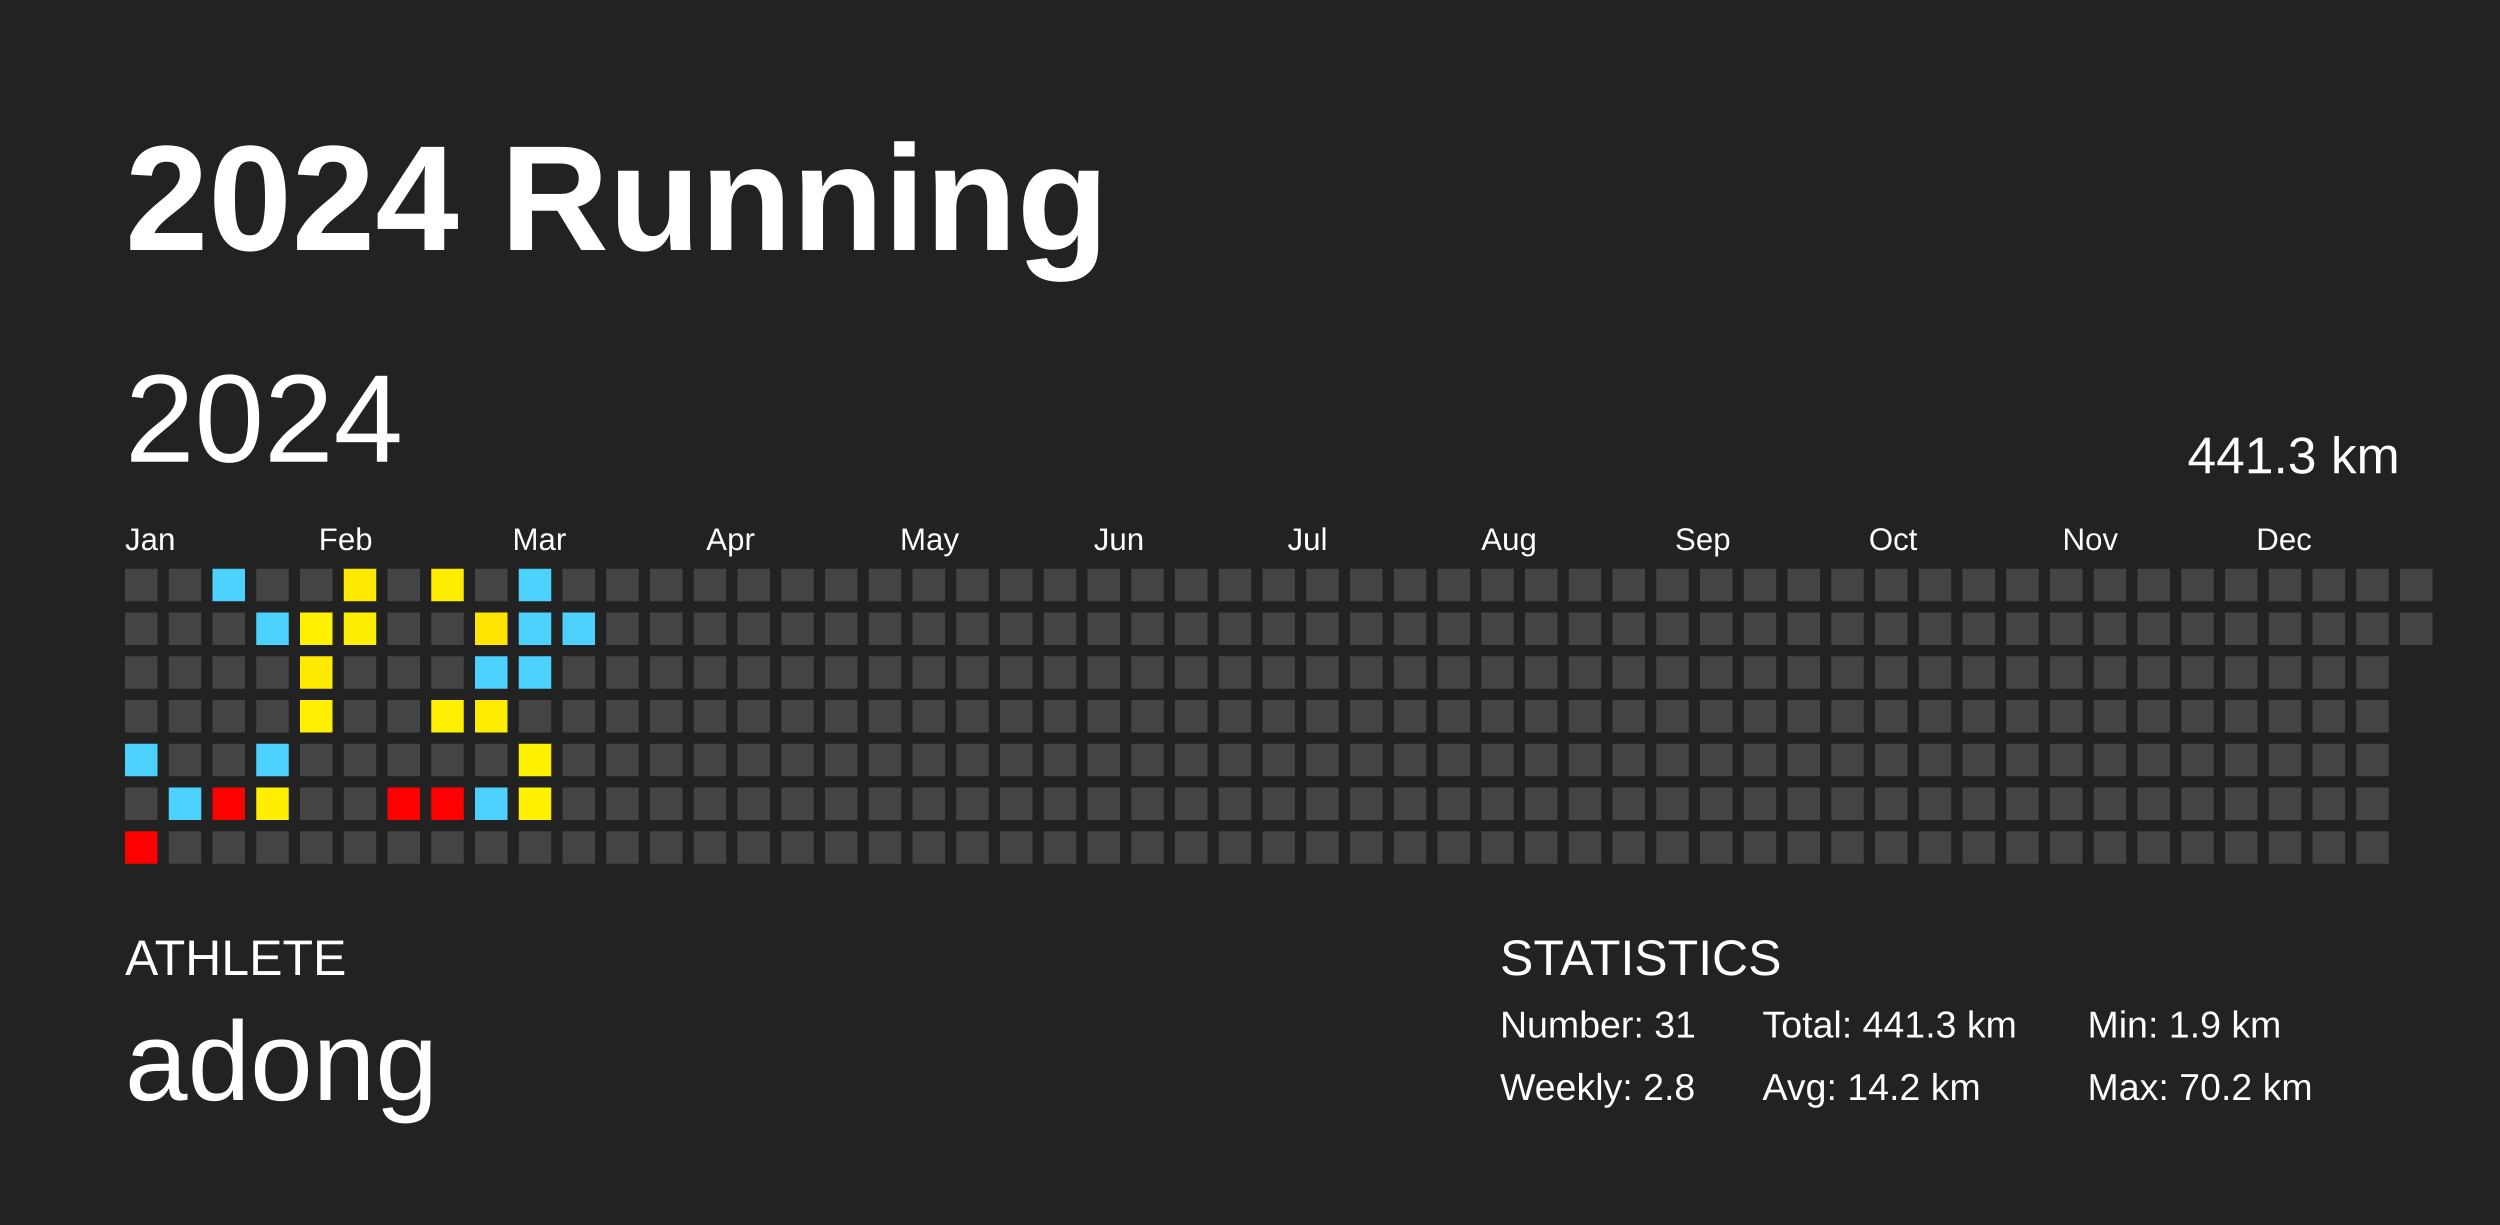
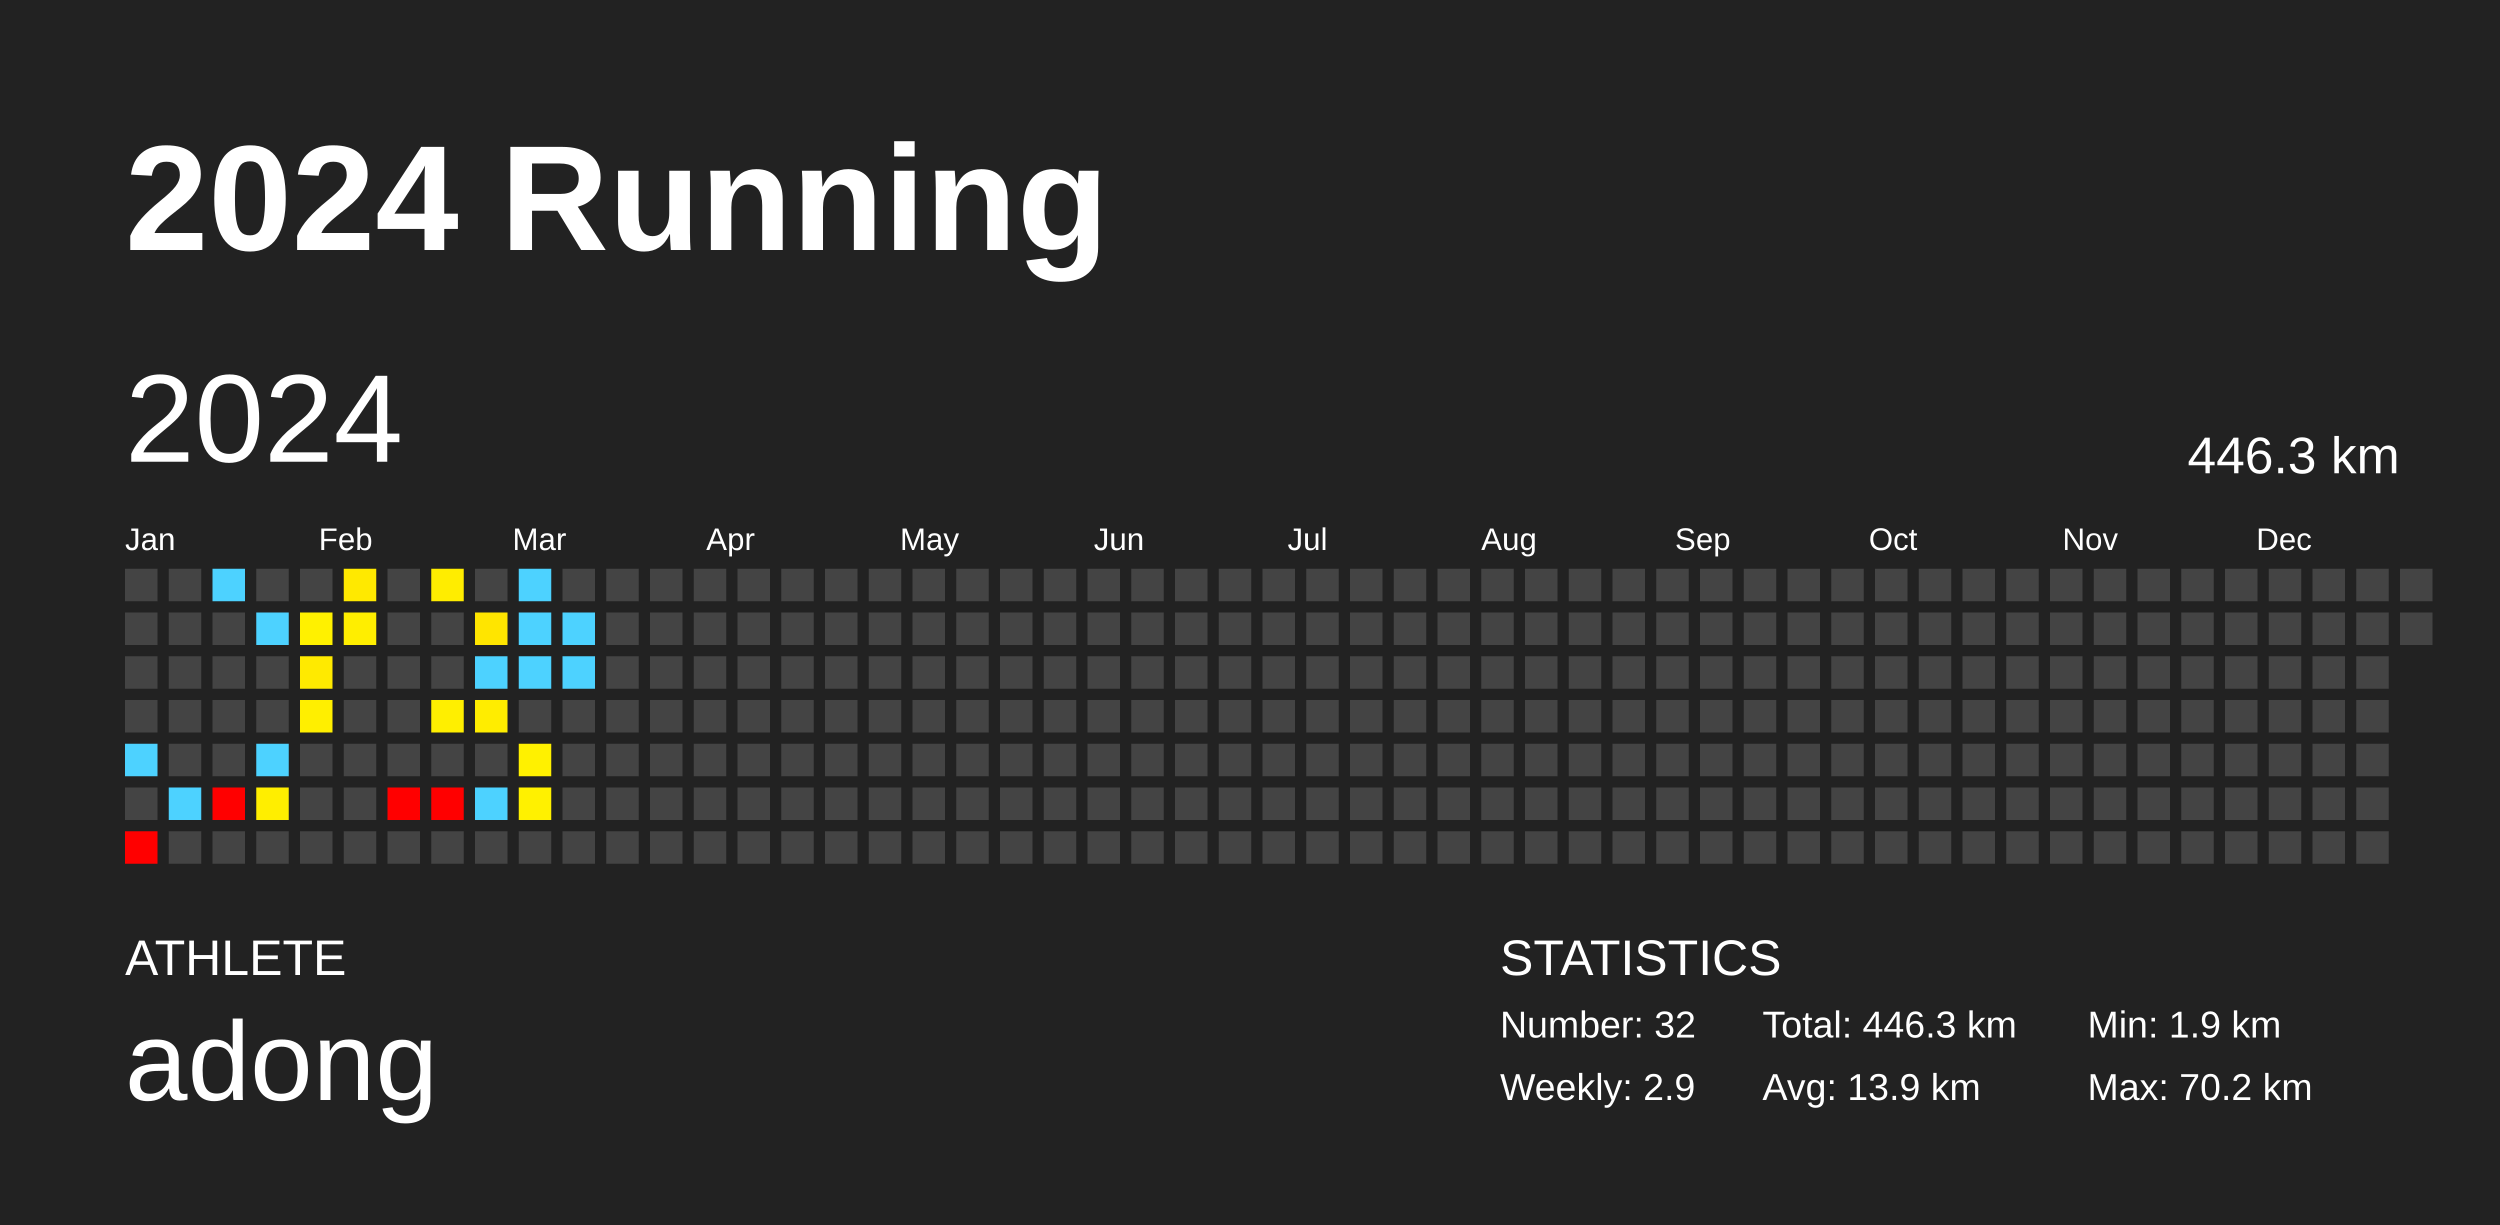
<svg xmlns="http://www.w3.org/2000/svg" baseProfile="full" height="98mm" version="1.1" viewBox="0,0,200,98" width="200mm">
  <defs />
  <rect fill="#222222" height="98" width="200" x="0" y="0" />
  <text fill="#FFFFFF" style="font-size:12px; font-family:Arial; font-weight:bold;" x="10" y="20">2024 Running</text>
  <text fill="#FFFFFF" style="font-size:4px; font-family:Arial" x="10" y="78">ATHLETE</text>
  <text fill="#FFFFFF" style="font-size:9px; font-family:Arial" x="10" y="88">adong</text>
  <text fill="#FFFFFF" style="font-size:4px; font-family:Arial" x="120" y="78">STATISTICS</text>
-   <text fill="#FFFFFF" style="font-size:3px; font-family:Arial" x="120" y="83">Number: 31</text>
-   <text fill="#FFFFFF" style="font-size:3px; font-family:Arial" x="120" y="88">Weekly: 2.8</text>
-   <text fill="#FFFFFF" style="font-size:3px; font-family:Arial" x="141" y="83">Total: 441.3 km</text>
-   <text fill="#FFFFFF" style="font-size:3px; font-family:Arial" x="141" y="88">Avg: 14.2 km</text>
+   <text fill="#FFFFFF" style="font-size:3px; font-family:Arial" x="120" y="83">Number: 32</text>
+   <text fill="#FFFFFF" style="font-size:3px; font-family:Arial" x="120" y="88">Weekly: 2.9</text>
+   <text fill="#FFFFFF" style="font-size:3px; font-family:Arial" x="141" y="83">Total: 446.3 km</text>
+   <text fill="#FFFFFF" style="font-size:3px; font-family:Arial" x="141" y="88">Avg: 13.9 km</text>
  <text fill="#FFFFFF" style="font-size:3px; font-family:Arial" x="167" y="83">Min: 1.9 km</text>
  <text fill="#FFFFFF" style="font-size:3px; font-family:Arial" x="167" y="88">Max: 70.2 km</text>
  <text dominant-baseline="hanging" fill="#FFFFFF" style="font-size:10.0px; font-family:Arial;" x="10" y="30">2024</text>
-   <text dominant-baseline="hanging" fill="#FFFFFF" style="font-size:4.125px; font-family:Arial;" x="175" y="35">441.3 km</text>
+   <text dominant-baseline="hanging" fill="#FFFFFF" style="font-size:4.125px; font-family:Arial;" x="175" y="35">446.3 km</text>
  <text fill="#FFFFFF" style="font-size:2.5px; font-family:Arial" x="10.0" y="44">Jan</text>
  <text fill="#FFFFFF" style="font-size:2.5px; font-family:Arial" x="25.5" y="44">Feb</text>
  <text fill="#FFFFFF" style="font-size:2.5px; font-family:Arial" x="41.0" y="44">Mar</text>
  <text fill="#FFFFFF" style="font-size:2.5px; font-family:Arial" x="56.5" y="44">Apr</text>
  <text fill="#FFFFFF" style="font-size:2.5px; font-family:Arial" x="72.0" y="44">May</text>
  <text fill="#FFFFFF" style="font-size:2.5px; font-family:Arial" x="87.5" y="44">Jun</text>
  <text fill="#FFFFFF" style="font-size:2.5px; font-family:Arial" x="103.0" y="44">Jul</text>
  <text fill="#FFFFFF" style="font-size:2.5px; font-family:Arial" x="118.5" y="44">Aug</text>
  <text fill="#FFFFFF" style="font-size:2.5px; font-family:Arial" x="134.0" y="44">Sep</text>
  <text fill="#FFFFFF" style="font-size:2.5px; font-family:Arial" x="149.5" y="44">Oct</text>
  <text fill="#FFFFFF" style="font-size:2.5px; font-family:Arial" x="165.0" y="44">Nov</text>
  <text fill="#FFFFFF" style="font-size:2.5px; font-family:Arial" x="180.5" y="44">Dec</text>
  <rect fill="#444444" height="2.6" width="2.6" x="10.0" y="45.5" />
  <rect fill="#444444" height="2.6" width="2.6" x="10.0" y="49.0" />
  <rect fill="#444444" height="2.6" width="2.6" x="10.0" y="52.5" />
  <rect fill="#444444" height="2.6" width="2.6" x="10.0" y="56.0" />
  <rect fill="#4dd2ff" height="2.6" width="2.6" x="10.0" y="59.5" />
  <rect fill="#444444" height="2.6" width="2.6" x="10.0" y="63.0" />
  <rect fill="red" height="2.6" width="2.6" x="10.0" y="66.5" />
  <rect fill="#444444" height="2.6" width="2.6" x="13.5" y="45.5" />
  <rect fill="#444444" height="2.6" width="2.6" x="13.5" y="49.0" />
  <rect fill="#444444" height="2.6" width="2.6" x="13.5" y="52.5" />
  <rect fill="#444444" height="2.6" width="2.6" x="13.5" y="56.0" />
  <rect fill="#444444" height="2.6" width="2.6" x="13.5" y="59.5" />
  <rect fill="#4dd2ff" height="2.6" width="2.6" x="13.5" y="63.0" />
  <rect fill="#444444" height="2.6" width="2.6" x="13.5" y="66.5" />
  <rect fill="#4dd2ff" height="2.6" width="2.6" x="17.0" y="45.5" />
  <rect fill="#444444" height="2.6" width="2.6" x="17.0" y="49.0" />
  <rect fill="#444444" height="2.6" width="2.6" x="17.0" y="52.5" />
  <rect fill="#444444" height="2.6" width="2.6" x="17.0" y="56.0" />
  <rect fill="#444444" height="2.6" width="2.6" x="17.0" y="59.5" />
  <rect fill="red" height="2.6" width="2.6" x="17.0" y="63.0" />
  <rect fill="#444444" height="2.6" width="2.6" x="17.0" y="66.5" />
  <rect fill="#444444" height="2.6" width="2.6" x="20.5" y="45.5" />
  <rect fill="#4dd2ff" height="2.6" width="2.6" x="20.5" y="49.0" />
  <rect fill="#444444" height="2.6" width="2.6" x="20.5" y="52.5" />
  <rect fill="#444444" height="2.6" width="2.6" x="20.5" y="56.0" />
  <rect fill="#4dd2ff" height="2.6" width="2.6" x="20.5" y="59.5" />
  <rect fill="#ffee00" height="2.6" width="2.6" x="20.5" y="63.0" />
  <rect fill="#444444" height="2.6" width="2.6" x="20.5" y="66.5" />
  <rect fill="#444444" height="2.6" width="2.6" x="24.0" y="45.5" />
  <rect fill="#fff100" height="2.6" width="2.6" x="24.0" y="49.0" />
  <rect fill="#ffea00" height="2.6" width="2.6" x="24.0" y="52.5" />
  <rect fill="#ffef00" height="2.6" width="2.6" x="24.0" y="56.0" />
  <rect fill="#444444" height="2.6" width="2.6" x="24.0" y="59.5" />
  <rect fill="#444444" height="2.6" width="2.6" x="24.0" y="63.0" />
  <rect fill="#444444" height="2.6" width="2.6" x="24.0" y="66.5" />
  <rect fill="#ffe900" height="2.6" width="2.6" x="27.5" y="45.5" />
  <rect fill="#ffee00" height="2.6" width="2.6" x="27.5" y="49.0" />
  <rect fill="#444444" height="2.6" width="2.6" x="27.5" y="52.5" />
  <rect fill="#444444" height="2.6" width="2.6" x="27.5" y="56.0" />
  <rect fill="#444444" height="2.6" width="2.6" x="27.5" y="59.5" />
  <rect fill="#444444" height="2.6" width="2.6" x="27.5" y="63.0" />
  <rect fill="#444444" height="2.6" width="2.6" x="27.5" y="66.5" />
  <rect fill="#444444" height="2.6" width="2.6" x="31.0" y="45.5" />
  <rect fill="#444444" height="2.6" width="2.6" x="31.0" y="49.0" />
  <rect fill="#444444" height="2.6" width="2.6" x="31.0" y="52.5" />
  <rect fill="#444444" height="2.6" width="2.6" x="31.0" y="56.0" />
  <rect fill="#444444" height="2.6" width="2.6" x="31.0" y="59.5" />
  <rect fill="red" height="2.6" width="2.6" x="31.0" y="63.0" />
  <rect fill="#444444" height="2.6" width="2.6" x="31.0" y="66.5" />
  <rect fill="#ffed00" height="2.6" width="2.6" x="34.5" y="45.5" />
  <rect fill="#444444" height="2.6" width="2.6" x="34.5" y="49.0" />
  <rect fill="#444444" height="2.6" width="2.6" x="34.5" y="52.5" />
  <rect fill="#ffef00" height="2.6" width="2.6" x="34.5" y="56.0" />
  <rect fill="#444444" height="2.6" width="2.6" x="34.5" y="59.5" />
  <rect fill="red" height="2.6" width="2.6" x="34.5" y="63.0" />
  <rect fill="#444444" height="2.6" width="2.6" x="34.5" y="66.5" />
  <rect fill="#444444" height="2.6" width="2.6" x="38.0" y="45.5" />
  <rect fill="#ffe500" height="2.6" width="2.6" x="38.0" y="49.0" />
  <rect fill="#4dd2ff" height="2.6" width="2.6" x="38.0" y="52.5" />
  <rect fill="#ffed00" height="2.6" width="2.6" x="38.0" y="56.0" />
  <rect fill="#444444" height="2.6" width="2.6" x="38.0" y="59.5" />
  <rect fill="#4dd2ff" height="2.6" width="2.6" x="38.0" y="63.0" />
  <rect fill="#444444" height="2.6" width="2.6" x="38.0" y="66.5" />
  <rect fill="#4dd2ff" height="2.6" width="2.6" x="41.5" y="45.5" />
  <rect fill="#4dd2ff" height="2.6" width="2.6" x="41.5" y="49.0" />
  <rect fill="#4dd2ff" height="2.6" width="2.6" x="41.5" y="52.5" />
  <rect fill="#444444" height="2.6" width="2.6" x="41.5" y="56.0" />
  <rect fill="#fff100" height="2.6" width="2.6" x="41.5" y="59.5" />
  <rect fill="#fff100" height="2.6" width="2.6" x="41.5" y="63.0" />
  <rect fill="#444444" height="2.6" width="2.6" x="41.5" y="66.5" />
  <rect fill="#444444" height="2.6" width="2.6" x="45.0" y="45.5" />
  <rect fill="#4dd2ff" height="2.6" width="2.6" x="45.0" y="49.0" />
-   <rect fill="#444444" height="2.6" width="2.6" x="45.0" y="52.5" />
+   <rect fill="#4dd2ff" height="2.6" width="2.6" x="45.0" y="52.5" />
  <rect fill="#444444" height="2.6" width="2.6" x="45.0" y="56.0" />
  <rect fill="#444444" height="2.6" width="2.6" x="45.0" y="59.5" />
  <rect fill="#444444" height="2.6" width="2.6" x="45.0" y="63.0" />
  <rect fill="#444444" height="2.6" width="2.6" x="45.0" y="66.5" />
  <rect fill="#444444" height="2.6" width="2.6" x="48.5" y="45.5" />
  <rect fill="#444444" height="2.6" width="2.6" x="48.5" y="49.0" />
  <rect fill="#444444" height="2.6" width="2.6" x="48.5" y="52.5" />
  <rect fill="#444444" height="2.6" width="2.6" x="48.5" y="56.0" />
  <rect fill="#444444" height="2.6" width="2.6" x="48.5" y="59.5" />
  <rect fill="#444444" height="2.6" width="2.6" x="48.5" y="63.0" />
  <rect fill="#444444" height="2.6" width="2.6" x="48.5" y="66.5" />
  <rect fill="#444444" height="2.6" width="2.6" x="52.0" y="45.5" />
  <rect fill="#444444" height="2.6" width="2.6" x="52.0" y="49.0" />
  <rect fill="#444444" height="2.6" width="2.6" x="52.0" y="52.5" />
  <rect fill="#444444" height="2.6" width="2.6" x="52.0" y="56.0" />
  <rect fill="#444444" height="2.6" width="2.6" x="52.0" y="59.5" />
  <rect fill="#444444" height="2.6" width="2.6" x="52.0" y="63.0" />
  <rect fill="#444444" height="2.6" width="2.6" x="52.0" y="66.5" />
  <rect fill="#444444" height="2.6" width="2.6" x="55.5" y="45.5" />
  <rect fill="#444444" height="2.6" width="2.6" x="55.5" y="49.0" />
  <rect fill="#444444" height="2.6" width="2.6" x="55.5" y="52.5" />
  <rect fill="#444444" height="2.6" width="2.6" x="55.5" y="56.0" />
  <rect fill="#444444" height="2.6" width="2.6" x="55.5" y="59.5" />
  <rect fill="#444444" height="2.6" width="2.6" x="55.5" y="63.0" />
  <rect fill="#444444" height="2.6" width="2.6" x="55.5" y="66.5" />
  <rect fill="#444444" height="2.6" width="2.6" x="59.0" y="45.5" />
  <rect fill="#444444" height="2.6" width="2.6" x="59.0" y="49.0" />
  <rect fill="#444444" height="2.6" width="2.6" x="59.0" y="52.5" />
  <rect fill="#444444" height="2.6" width="2.6" x="59.0" y="56.0" />
  <rect fill="#444444" height="2.6" width="2.6" x="59.0" y="59.5" />
  <rect fill="#444444" height="2.6" width="2.6" x="59.0" y="63.0" />
  <rect fill="#444444" height="2.6" width="2.6" x="59.0" y="66.5" />
  <rect fill="#444444" height="2.6" width="2.6" x="62.5" y="45.5" />
  <rect fill="#444444" height="2.6" width="2.6" x="62.5" y="49.0" />
  <rect fill="#444444" height="2.6" width="2.6" x="62.5" y="52.5" />
  <rect fill="#444444" height="2.6" width="2.6" x="62.5" y="56.0" />
  <rect fill="#444444" height="2.6" width="2.6" x="62.5" y="59.5" />
  <rect fill="#444444" height="2.6" width="2.6" x="62.5" y="63.0" />
  <rect fill="#444444" height="2.6" width="2.6" x="62.5" y="66.5" />
  <rect fill="#444444" height="2.6" width="2.6" x="66.0" y="45.5" />
  <rect fill="#444444" height="2.6" width="2.6" x="66.0" y="49.0" />
  <rect fill="#444444" height="2.6" width="2.6" x="66.0" y="52.5" />
  <rect fill="#444444" height="2.6" width="2.6" x="66.0" y="56.0" />
  <rect fill="#444444" height="2.6" width="2.6" x="66.0" y="59.5" />
  <rect fill="#444444" height="2.6" width="2.6" x="66.0" y="63.0" />
  <rect fill="#444444" height="2.6" width="2.6" x="66.0" y="66.5" />
  <rect fill="#444444" height="2.6" width="2.6" x="69.5" y="45.5" />
  <rect fill="#444444" height="2.6" width="2.6" x="69.5" y="49.0" />
  <rect fill="#444444" height="2.6" width="2.6" x="69.5" y="52.5" />
  <rect fill="#444444" height="2.6" width="2.6" x="69.5" y="56.0" />
  <rect fill="#444444" height="2.6" width="2.6" x="69.5" y="59.5" />
  <rect fill="#444444" height="2.6" width="2.6" x="69.5" y="63.0" />
  <rect fill="#444444" height="2.6" width="2.6" x="69.5" y="66.5" />
  <rect fill="#444444" height="2.6" width="2.6" x="73.0" y="45.5" />
  <rect fill="#444444" height="2.6" width="2.6" x="73.0" y="49.0" />
  <rect fill="#444444" height="2.6" width="2.6" x="73.0" y="52.5" />
  <rect fill="#444444" height="2.6" width="2.6" x="73.0" y="56.0" />
  <rect fill="#444444" height="2.6" width="2.6" x="73.0" y="59.5" />
  <rect fill="#444444" height="2.6" width="2.6" x="73.0" y="63.0" />
  <rect fill="#444444" height="2.6" width="2.6" x="73.0" y="66.5" />
  <rect fill="#444444" height="2.6" width="2.6" x="76.5" y="45.5" />
  <rect fill="#444444" height="2.6" width="2.6" x="76.5" y="49.0" />
  <rect fill="#444444" height="2.6" width="2.6" x="76.5" y="52.5" />
  <rect fill="#444444" height="2.6" width="2.6" x="76.5" y="56.0" />
  <rect fill="#444444" height="2.6" width="2.6" x="76.5" y="59.5" />
  <rect fill="#444444" height="2.6" width="2.6" x="76.5" y="63.0" />
  <rect fill="#444444" height="2.6" width="2.6" x="76.5" y="66.5" />
  <rect fill="#444444" height="2.6" width="2.6" x="80.0" y="45.5" />
  <rect fill="#444444" height="2.6" width="2.6" x="80.0" y="49.0" />
  <rect fill="#444444" height="2.6" width="2.6" x="80.0" y="52.5" />
  <rect fill="#444444" height="2.6" width="2.6" x="80.0" y="56.0" />
  <rect fill="#444444" height="2.6" width="2.6" x="80.0" y="59.5" />
  <rect fill="#444444" height="2.6" width="2.6" x="80.0" y="63.0" />
  <rect fill="#444444" height="2.6" width="2.6" x="80.0" y="66.5" />
  <rect fill="#444444" height="2.6" width="2.6" x="83.5" y="45.5" />
  <rect fill="#444444" height="2.6" width="2.6" x="83.5" y="49.0" />
  <rect fill="#444444" height="2.6" width="2.6" x="83.5" y="52.5" />
  <rect fill="#444444" height="2.6" width="2.6" x="83.5" y="56.0" />
  <rect fill="#444444" height="2.6" width="2.6" x="83.5" y="59.5" />
  <rect fill="#444444" height="2.6" width="2.6" x="83.5" y="63.0" />
  <rect fill="#444444" height="2.6" width="2.6" x="83.5" y="66.5" />
  <rect fill="#444444" height="2.6" width="2.6" x="87.0" y="45.5" />
  <rect fill="#444444" height="2.6" width="2.6" x="87.0" y="49.0" />
  <rect fill="#444444" height="2.6" width="2.6" x="87.0" y="52.5" />
  <rect fill="#444444" height="2.6" width="2.6" x="87.0" y="56.0" />
  <rect fill="#444444" height="2.6" width="2.6" x="87.0" y="59.5" />
  <rect fill="#444444" height="2.6" width="2.6" x="87.0" y="63.0" />
  <rect fill="#444444" height="2.6" width="2.6" x="87.0" y="66.5" />
  <rect fill="#444444" height="2.6" width="2.6" x="90.5" y="45.5" />
  <rect fill="#444444" height="2.6" width="2.6" x="90.5" y="49.0" />
  <rect fill="#444444" height="2.6" width="2.6" x="90.5" y="52.5" />
  <rect fill="#444444" height="2.6" width="2.6" x="90.5" y="56.0" />
  <rect fill="#444444" height="2.6" width="2.6" x="90.5" y="59.5" />
  <rect fill="#444444" height="2.6" width="2.6" x="90.5" y="63.0" />
  <rect fill="#444444" height="2.6" width="2.6" x="90.5" y="66.5" />
  <rect fill="#444444" height="2.6" width="2.6" x="94.0" y="45.5" />
  <rect fill="#444444" height="2.6" width="2.6" x="94.0" y="49.0" />
  <rect fill="#444444" height="2.6" width="2.6" x="94.0" y="52.5" />
  <rect fill="#444444" height="2.6" width="2.6" x="94.0" y="56.0" />
  <rect fill="#444444" height="2.6" width="2.6" x="94.0" y="59.5" />
  <rect fill="#444444" height="2.6" width="2.6" x="94.0" y="63.0" />
  <rect fill="#444444" height="2.6" width="2.6" x="94.0" y="66.5" />
  <rect fill="#444444" height="2.6" width="2.6" x="97.5" y="45.5" />
  <rect fill="#444444" height="2.6" width="2.6" x="97.5" y="49.0" />
  <rect fill="#444444" height="2.6" width="2.6" x="97.5" y="52.5" />
  <rect fill="#444444" height="2.6" width="2.6" x="97.5" y="56.0" />
  <rect fill="#444444" height="2.6" width="2.6" x="97.5" y="59.5" />
  <rect fill="#444444" height="2.6" width="2.6" x="97.5" y="63.0" />
  <rect fill="#444444" height="2.6" width="2.6" x="97.5" y="66.5" />
  <rect fill="#444444" height="2.6" width="2.6" x="101.0" y="45.5" />
  <rect fill="#444444" height="2.6" width="2.6" x="101.0" y="49.0" />
  <rect fill="#444444" height="2.6" width="2.6" x="101.0" y="52.5" />
  <rect fill="#444444" height="2.6" width="2.6" x="101.0" y="56.0" />
  <rect fill="#444444" height="2.6" width="2.6" x="101.0" y="59.5" />
  <rect fill="#444444" height="2.6" width="2.6" x="101.0" y="63.0" />
  <rect fill="#444444" height="2.6" width="2.6" x="101.0" y="66.5" />
  <rect fill="#444444" height="2.6" width="2.6" x="104.5" y="45.5" />
  <rect fill="#444444" height="2.6" width="2.6" x="104.5" y="49.0" />
  <rect fill="#444444" height="2.6" width="2.6" x="104.5" y="52.5" />
  <rect fill="#444444" height="2.6" width="2.6" x="104.5" y="56.0" />
  <rect fill="#444444" height="2.6" width="2.6" x="104.5" y="59.5" />
  <rect fill="#444444" height="2.6" width="2.6" x="104.5" y="63.0" />
  <rect fill="#444444" height="2.6" width="2.6" x="104.5" y="66.5" />
  <rect fill="#444444" height="2.6" width="2.6" x="108.0" y="45.5" />
  <rect fill="#444444" height="2.6" width="2.6" x="108.0" y="49.0" />
  <rect fill="#444444" height="2.6" width="2.6" x="108.0" y="52.5" />
  <rect fill="#444444" height="2.6" width="2.6" x="108.0" y="56.0" />
  <rect fill="#444444" height="2.6" width="2.6" x="108.0" y="59.5" />
  <rect fill="#444444" height="2.6" width="2.6" x="108.0" y="63.0" />
  <rect fill="#444444" height="2.6" width="2.6" x="108.0" y="66.5" />
  <rect fill="#444444" height="2.6" width="2.6" x="111.5" y="45.5" />
  <rect fill="#444444" height="2.6" width="2.6" x="111.5" y="49.0" />
  <rect fill="#444444" height="2.6" width="2.6" x="111.5" y="52.5" />
  <rect fill="#444444" height="2.6" width="2.6" x="111.5" y="56.0" />
  <rect fill="#444444" height="2.6" width="2.6" x="111.5" y="59.5" />
  <rect fill="#444444" height="2.6" width="2.6" x="111.5" y="63.0" />
  <rect fill="#444444" height="2.6" width="2.6" x="111.5" y="66.5" />
  <rect fill="#444444" height="2.6" width="2.6" x="115.0" y="45.5" />
  <rect fill="#444444" height="2.6" width="2.6" x="115.0" y="49.0" />
  <rect fill="#444444" height="2.6" width="2.6" x="115.0" y="52.5" />
  <rect fill="#444444" height="2.6" width="2.6" x="115.0" y="56.0" />
  <rect fill="#444444" height="2.6" width="2.6" x="115.0" y="59.5" />
  <rect fill="#444444" height="2.6" width="2.6" x="115.0" y="63.0" />
  <rect fill="#444444" height="2.6" width="2.6" x="115.0" y="66.5" />
  <rect fill="#444444" height="2.6" width="2.6" x="118.5" y="45.5" />
  <rect fill="#444444" height="2.6" width="2.6" x="118.5" y="49.0" />
  <rect fill="#444444" height="2.6" width="2.6" x="118.5" y="52.5" />
  <rect fill="#444444" height="2.6" width="2.6" x="118.5" y="56.0" />
  <rect fill="#444444" height="2.6" width="2.6" x="118.5" y="59.5" />
  <rect fill="#444444" height="2.6" width="2.6" x="118.5" y="63.0" />
  <rect fill="#444444" height="2.6" width="2.6" x="118.5" y="66.5" />
  <rect fill="#444444" height="2.6" width="2.6" x="122.0" y="45.5" />
  <rect fill="#444444" height="2.6" width="2.6" x="122.0" y="49.0" />
  <rect fill="#444444" height="2.6" width="2.6" x="122.0" y="52.5" />
  <rect fill="#444444" height="2.6" width="2.6" x="122.0" y="56.0" />
  <rect fill="#444444" height="2.6" width="2.6" x="122.0" y="59.5" />
  <rect fill="#444444" height="2.6" width="2.6" x="122.0" y="63.0" />
  <rect fill="#444444" height="2.6" width="2.6" x="122.0" y="66.5" />
  <rect fill="#444444" height="2.6" width="2.6" x="125.5" y="45.5" />
  <rect fill="#444444" height="2.6" width="2.6" x="125.5" y="49.0" />
  <rect fill="#444444" height="2.6" width="2.6" x="125.5" y="52.5" />
  <rect fill="#444444" height="2.6" width="2.6" x="125.5" y="56.0" />
  <rect fill="#444444" height="2.6" width="2.6" x="125.5" y="59.5" />
  <rect fill="#444444" height="2.6" width="2.6" x="125.5" y="63.0" />
  <rect fill="#444444" height="2.6" width="2.6" x="125.5" y="66.5" />
  <rect fill="#444444" height="2.6" width="2.6" x="129.0" y="45.5" />
  <rect fill="#444444" height="2.6" width="2.6" x="129.0" y="49.0" />
  <rect fill="#444444" height="2.6" width="2.6" x="129.0" y="52.5" />
  <rect fill="#444444" height="2.6" width="2.6" x="129.0" y="56.0" />
  <rect fill="#444444" height="2.6" width="2.6" x="129.0" y="59.5" />
  <rect fill="#444444" height="2.6" width="2.6" x="129.0" y="63.0" />
  <rect fill="#444444" height="2.6" width="2.6" x="129.0" y="66.5" />
  <rect fill="#444444" height="2.6" width="2.6" x="132.5" y="45.5" />
  <rect fill="#444444" height="2.6" width="2.6" x="132.5" y="49.0" />
  <rect fill="#444444" height="2.6" width="2.6" x="132.5" y="52.5" />
  <rect fill="#444444" height="2.6" width="2.6" x="132.5" y="56.0" />
  <rect fill="#444444" height="2.6" width="2.6" x="132.5" y="59.5" />
  <rect fill="#444444" height="2.6" width="2.6" x="132.5" y="63.0" />
  <rect fill="#444444" height="2.6" width="2.6" x="132.5" y="66.5" />
  <rect fill="#444444" height="2.6" width="2.6" x="136.0" y="45.5" />
  <rect fill="#444444" height="2.6" width="2.6" x="136.0" y="49.0" />
  <rect fill="#444444" height="2.6" width="2.6" x="136.0" y="52.5" />
  <rect fill="#444444" height="2.6" width="2.6" x="136.0" y="56.0" />
  <rect fill="#444444" height="2.6" width="2.6" x="136.0" y="59.5" />
  <rect fill="#444444" height="2.6" width="2.6" x="136.0" y="63.0" />
  <rect fill="#444444" height="2.6" width="2.6" x="136.0" y="66.5" />
  <rect fill="#444444" height="2.6" width="2.6" x="139.5" y="45.5" />
  <rect fill="#444444" height="2.6" width="2.6" x="139.5" y="49.0" />
  <rect fill="#444444" height="2.6" width="2.6" x="139.5" y="52.5" />
  <rect fill="#444444" height="2.6" width="2.6" x="139.5" y="56.0" />
  <rect fill="#444444" height="2.6" width="2.6" x="139.5" y="59.5" />
  <rect fill="#444444" height="2.6" width="2.6" x="139.5" y="63.0" />
  <rect fill="#444444" height="2.6" width="2.6" x="139.5" y="66.5" />
  <rect fill="#444444" height="2.6" width="2.6" x="143.0" y="45.5" />
  <rect fill="#444444" height="2.6" width="2.6" x="143.0" y="49.0" />
  <rect fill="#444444" height="2.6" width="2.6" x="143.0" y="52.5" />
  <rect fill="#444444" height="2.6" width="2.6" x="143.0" y="56.0" />
  <rect fill="#444444" height="2.6" width="2.6" x="143.0" y="59.5" />
  <rect fill="#444444" height="2.6" width="2.6" x="143.0" y="63.0" />
  <rect fill="#444444" height="2.6" width="2.6" x="143.0" y="66.5" />
  <rect fill="#444444" height="2.6" width="2.6" x="146.5" y="45.5" />
  <rect fill="#444444" height="2.6" width="2.6" x="146.5" y="49.0" />
  <rect fill="#444444" height="2.6" width="2.6" x="146.5" y="52.5" />
  <rect fill="#444444" height="2.6" width="2.6" x="146.5" y="56.0" />
  <rect fill="#444444" height="2.6" width="2.6" x="146.5" y="59.5" />
  <rect fill="#444444" height="2.6" width="2.6" x="146.5" y="63.0" />
  <rect fill="#444444" height="2.6" width="2.6" x="146.5" y="66.5" />
  <rect fill="#444444" height="2.6" width="2.6" x="150.0" y="45.5" />
  <rect fill="#444444" height="2.6" width="2.6" x="150.0" y="49.0" />
  <rect fill="#444444" height="2.6" width="2.6" x="150.0" y="52.5" />
  <rect fill="#444444" height="2.6" width="2.6" x="150.0" y="56.0" />
  <rect fill="#444444" height="2.6" width="2.6" x="150.0" y="59.5" />
  <rect fill="#444444" height="2.6" width="2.6" x="150.0" y="63.0" />
  <rect fill="#444444" height="2.6" width="2.6" x="150.0" y="66.5" />
  <rect fill="#444444" height="2.6" width="2.6" x="153.5" y="45.5" />
  <rect fill="#444444" height="2.6" width="2.6" x="153.5" y="49.0" />
  <rect fill="#444444" height="2.6" width="2.6" x="153.5" y="52.5" />
  <rect fill="#444444" height="2.6" width="2.6" x="153.5" y="56.0" />
  <rect fill="#444444" height="2.6" width="2.6" x="153.5" y="59.5" />
  <rect fill="#444444" height="2.6" width="2.6" x="153.5" y="63.0" />
  <rect fill="#444444" height="2.6" width="2.6" x="153.5" y="66.5" />
  <rect fill="#444444" height="2.6" width="2.6" x="157.0" y="45.5" />
  <rect fill="#444444" height="2.6" width="2.6" x="157.0" y="49.0" />
  <rect fill="#444444" height="2.6" width="2.6" x="157.0" y="52.5" />
  <rect fill="#444444" height="2.6" width="2.6" x="157.0" y="56.0" />
  <rect fill="#444444" height="2.6" width="2.6" x="157.0" y="59.5" />
  <rect fill="#444444" height="2.6" width="2.6" x="157.0" y="63.0" />
  <rect fill="#444444" height="2.6" width="2.6" x="157.0" y="66.5" />
  <rect fill="#444444" height="2.6" width="2.6" x="160.5" y="45.5" />
  <rect fill="#444444" height="2.6" width="2.6" x="160.5" y="49.0" />
  <rect fill="#444444" height="2.6" width="2.6" x="160.5" y="52.5" />
  <rect fill="#444444" height="2.6" width="2.6" x="160.5" y="56.0" />
  <rect fill="#444444" height="2.6" width="2.6" x="160.5" y="59.5" />
  <rect fill="#444444" height="2.6" width="2.6" x="160.5" y="63.0" />
  <rect fill="#444444" height="2.6" width="2.6" x="160.5" y="66.5" />
  <rect fill="#444444" height="2.6" width="2.6" x="164.0" y="45.5" />
  <rect fill="#444444" height="2.6" width="2.6" x="164.0" y="49.0" />
  <rect fill="#444444" height="2.6" width="2.6" x="164.0" y="52.5" />
  <rect fill="#444444" height="2.6" width="2.6" x="164.0" y="56.0" />
  <rect fill="#444444" height="2.6" width="2.6" x="164.0" y="59.5" />
  <rect fill="#444444" height="2.6" width="2.6" x="164.0" y="63.0" />
  <rect fill="#444444" height="2.6" width="2.6" x="164.0" y="66.5" />
  <rect fill="#444444" height="2.6" width="2.6" x="167.5" y="45.5" />
  <rect fill="#444444" height="2.6" width="2.6" x="167.5" y="49.0" />
  <rect fill="#444444" height="2.6" width="2.6" x="167.5" y="52.5" />
  <rect fill="#444444" height="2.6" width="2.6" x="167.5" y="56.0" />
  <rect fill="#444444" height="2.6" width="2.6" x="167.5" y="59.5" />
  <rect fill="#444444" height="2.6" width="2.6" x="167.5" y="63.0" />
  <rect fill="#444444" height="2.6" width="2.6" x="167.5" y="66.5" />
  <rect fill="#444444" height="2.6" width="2.6" x="171.0" y="45.5" />
  <rect fill="#444444" height="2.6" width="2.6" x="171.0" y="49.0" />
  <rect fill="#444444" height="2.6" width="2.6" x="171.0" y="52.5" />
  <rect fill="#444444" height="2.6" width="2.6" x="171.0" y="56.0" />
  <rect fill="#444444" height="2.6" width="2.6" x="171.0" y="59.5" />
  <rect fill="#444444" height="2.6" width="2.6" x="171.0" y="63.0" />
  <rect fill="#444444" height="2.6" width="2.6" x="171.0" y="66.5" />
  <rect fill="#444444" height="2.6" width="2.6" x="174.5" y="45.5" />
  <rect fill="#444444" height="2.6" width="2.6" x="174.5" y="49.0" />
  <rect fill="#444444" height="2.6" width="2.6" x="174.5" y="52.5" />
  <rect fill="#444444" height="2.6" width="2.6" x="174.5" y="56.0" />
  <rect fill="#444444" height="2.6" width="2.6" x="174.5" y="59.5" />
  <rect fill="#444444" height="2.6" width="2.6" x="174.5" y="63.0" />
  <rect fill="#444444" height="2.6" width="2.6" x="174.5" y="66.5" />
  <rect fill="#444444" height="2.6" width="2.6" x="178.0" y="45.5" />
  <rect fill="#444444" height="2.6" width="2.6" x="178.0" y="49.0" />
  <rect fill="#444444" height="2.6" width="2.6" x="178.0" y="52.5" />
  <rect fill="#444444" height="2.6" width="2.6" x="178.0" y="56.0" />
  <rect fill="#444444" height="2.6" width="2.6" x="178.0" y="59.5" />
  <rect fill="#444444" height="2.6" width="2.6" x="178.0" y="63.0" />
  <rect fill="#444444" height="2.6" width="2.6" x="178.0" y="66.5" />
  <rect fill="#444444" height="2.6" width="2.6" x="181.5" y="45.5" />
  <rect fill="#444444" height="2.6" width="2.6" x="181.5" y="49.0" />
  <rect fill="#444444" height="2.6" width="2.6" x="181.5" y="52.5" />
  <rect fill="#444444" height="2.6" width="2.6" x="181.5" y="56.0" />
  <rect fill="#444444" height="2.6" width="2.6" x="181.5" y="59.5" />
  <rect fill="#444444" height="2.6" width="2.6" x="181.5" y="63.0" />
  <rect fill="#444444" height="2.6" width="2.6" x="181.5" y="66.5" />
  <rect fill="#444444" height="2.6" width="2.6" x="185.0" y="45.5" />
  <rect fill="#444444" height="2.6" width="2.6" x="185.0" y="49.0" />
  <rect fill="#444444" height="2.6" width="2.6" x="185.0" y="52.5" />
  <rect fill="#444444" height="2.6" width="2.6" x="185.0" y="56.0" />
  <rect fill="#444444" height="2.6" width="2.6" x="185.0" y="59.5" />
  <rect fill="#444444" height="2.6" width="2.6" x="185.0" y="63.0" />
  <rect fill="#444444" height="2.6" width="2.6" x="185.0" y="66.5" />
  <rect fill="#444444" height="2.6" width="2.6" x="188.5" y="45.5" />
  <rect fill="#444444" height="2.6" width="2.6" x="188.5" y="49.0" />
  <rect fill="#444444" height="2.6" width="2.6" x="188.5" y="52.5" />
  <rect fill="#444444" height="2.6" width="2.6" x="188.5" y="56.0" />
  <rect fill="#444444" height="2.6" width="2.6" x="188.5" y="59.5" />
  <rect fill="#444444" height="2.6" width="2.6" x="188.5" y="63.0" />
  <rect fill="#444444" height="2.6" width="2.6" x="188.5" y="66.5" />
  <rect fill="#444444" height="2.6" width="2.6" x="192.0" y="45.5" />
  <rect fill="#444444" height="2.6" width="2.6" x="192.0" y="49.0" />
</svg>
